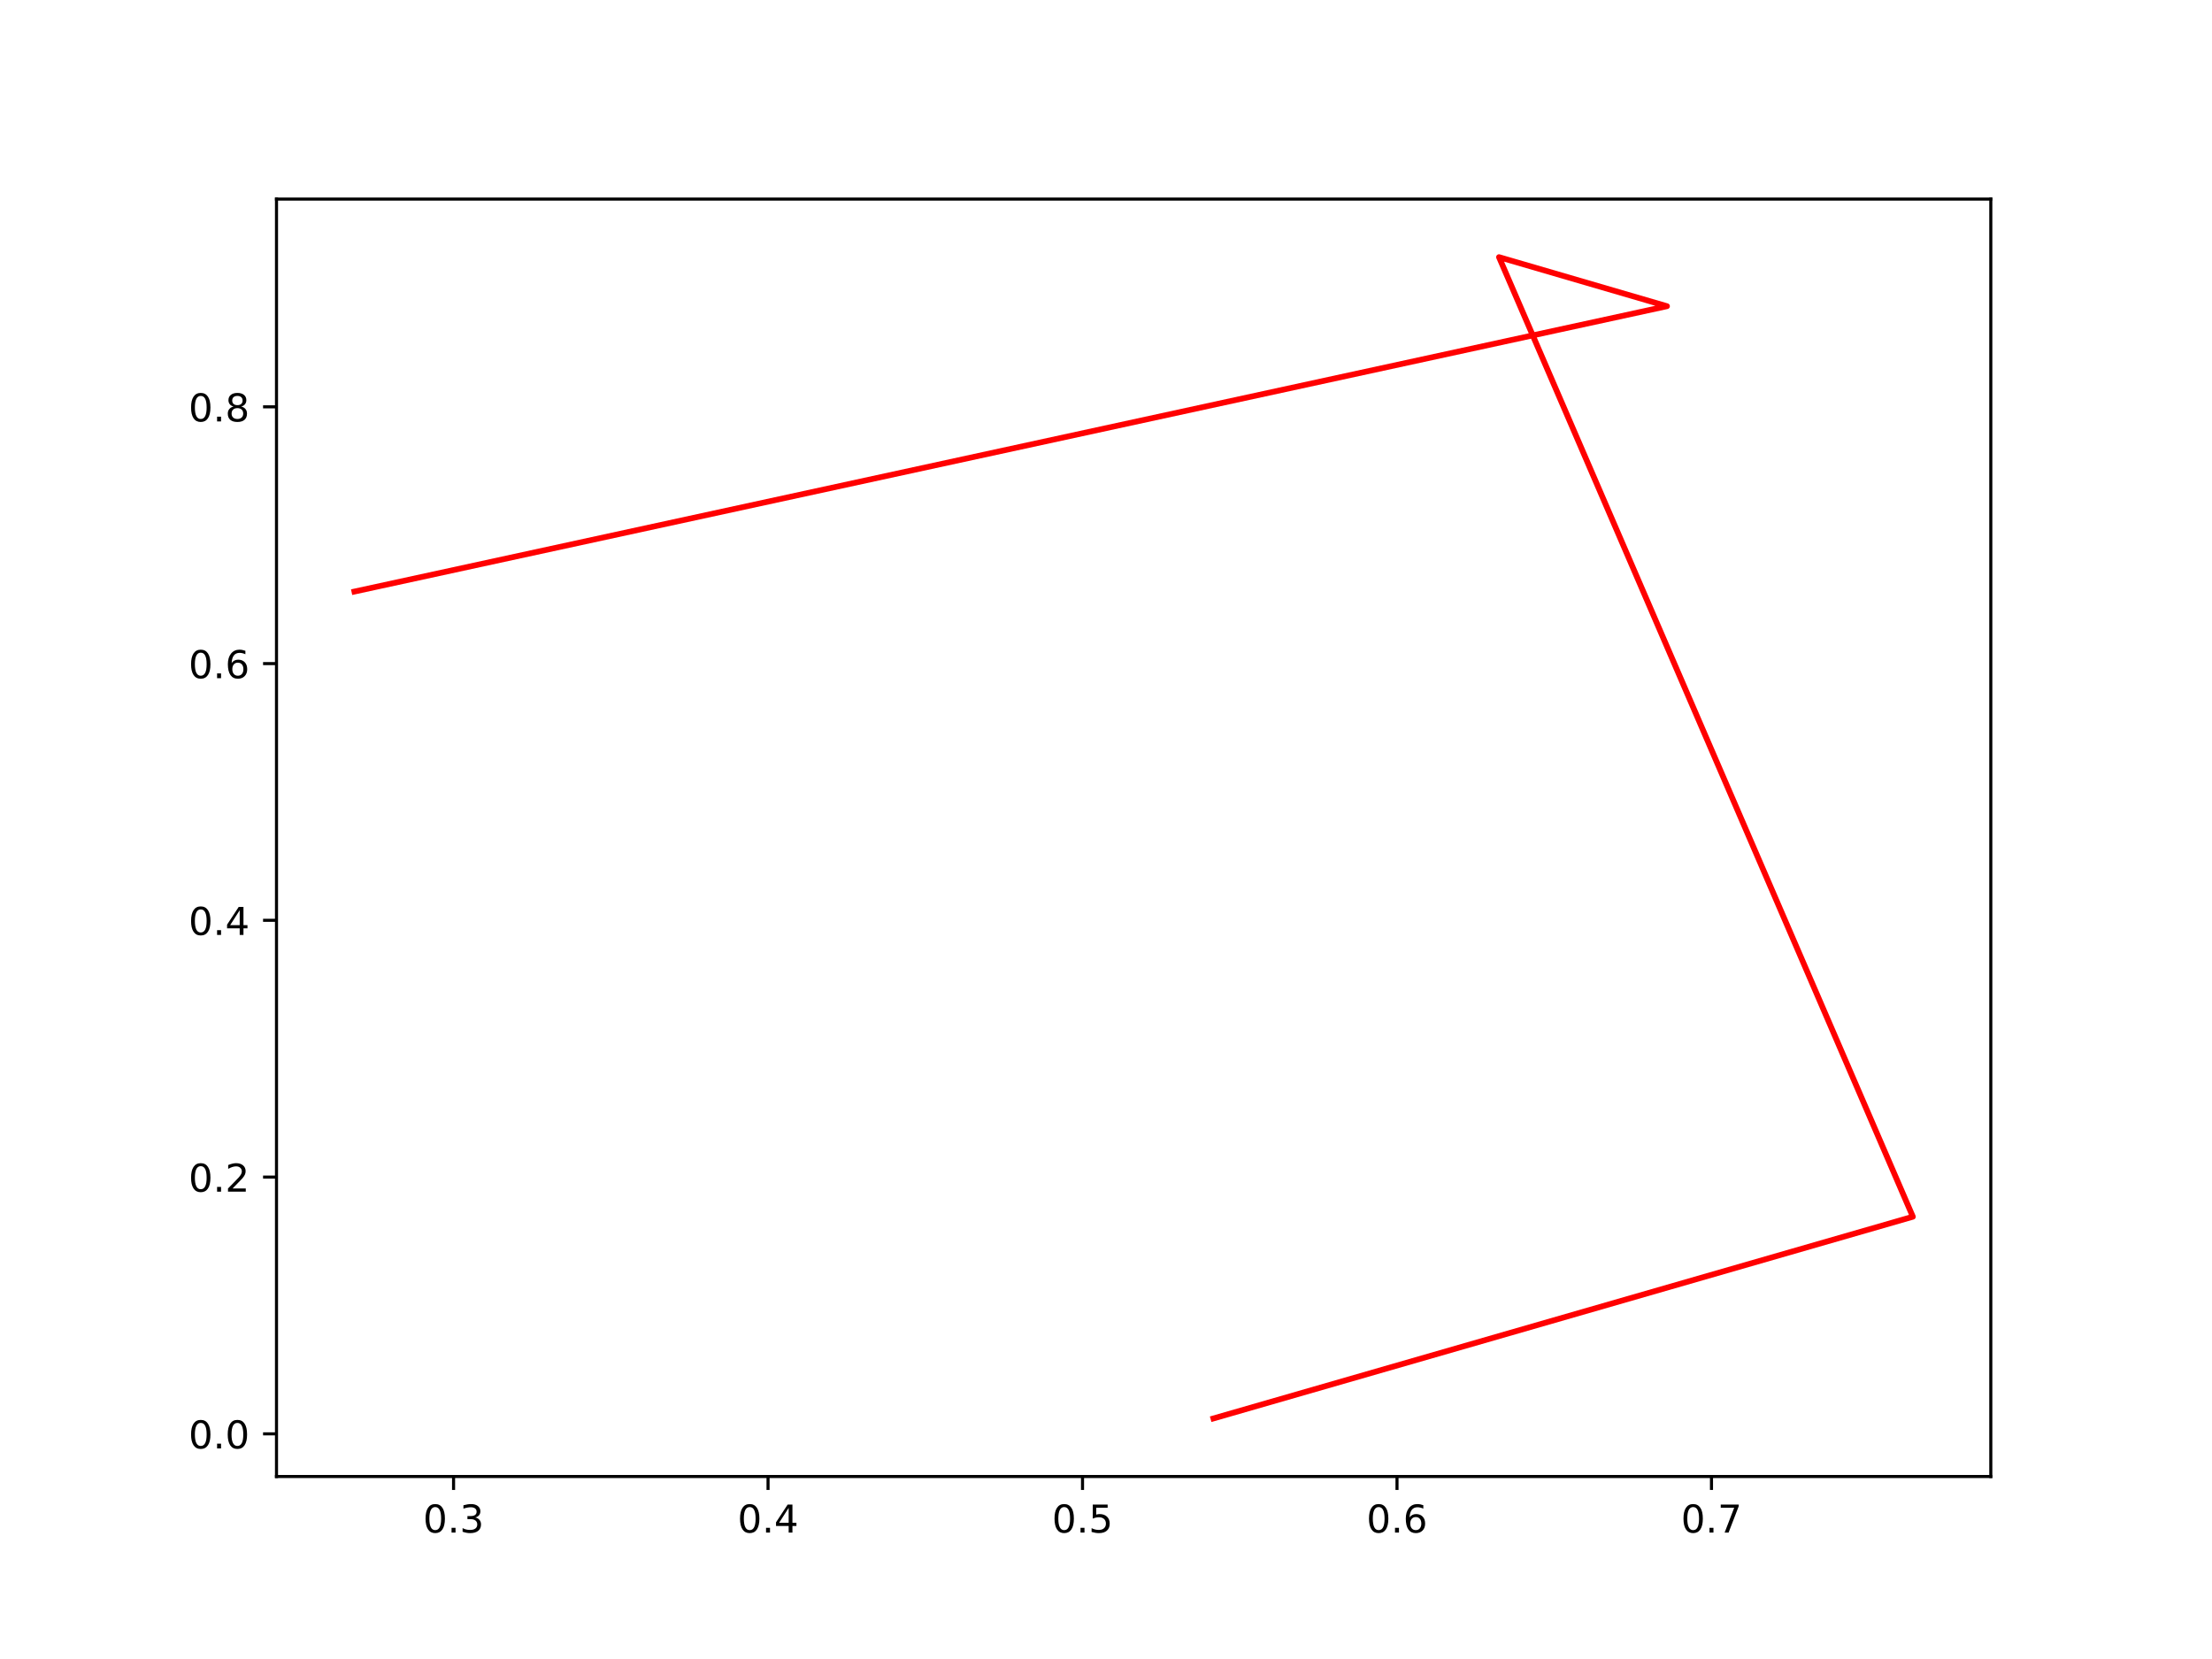
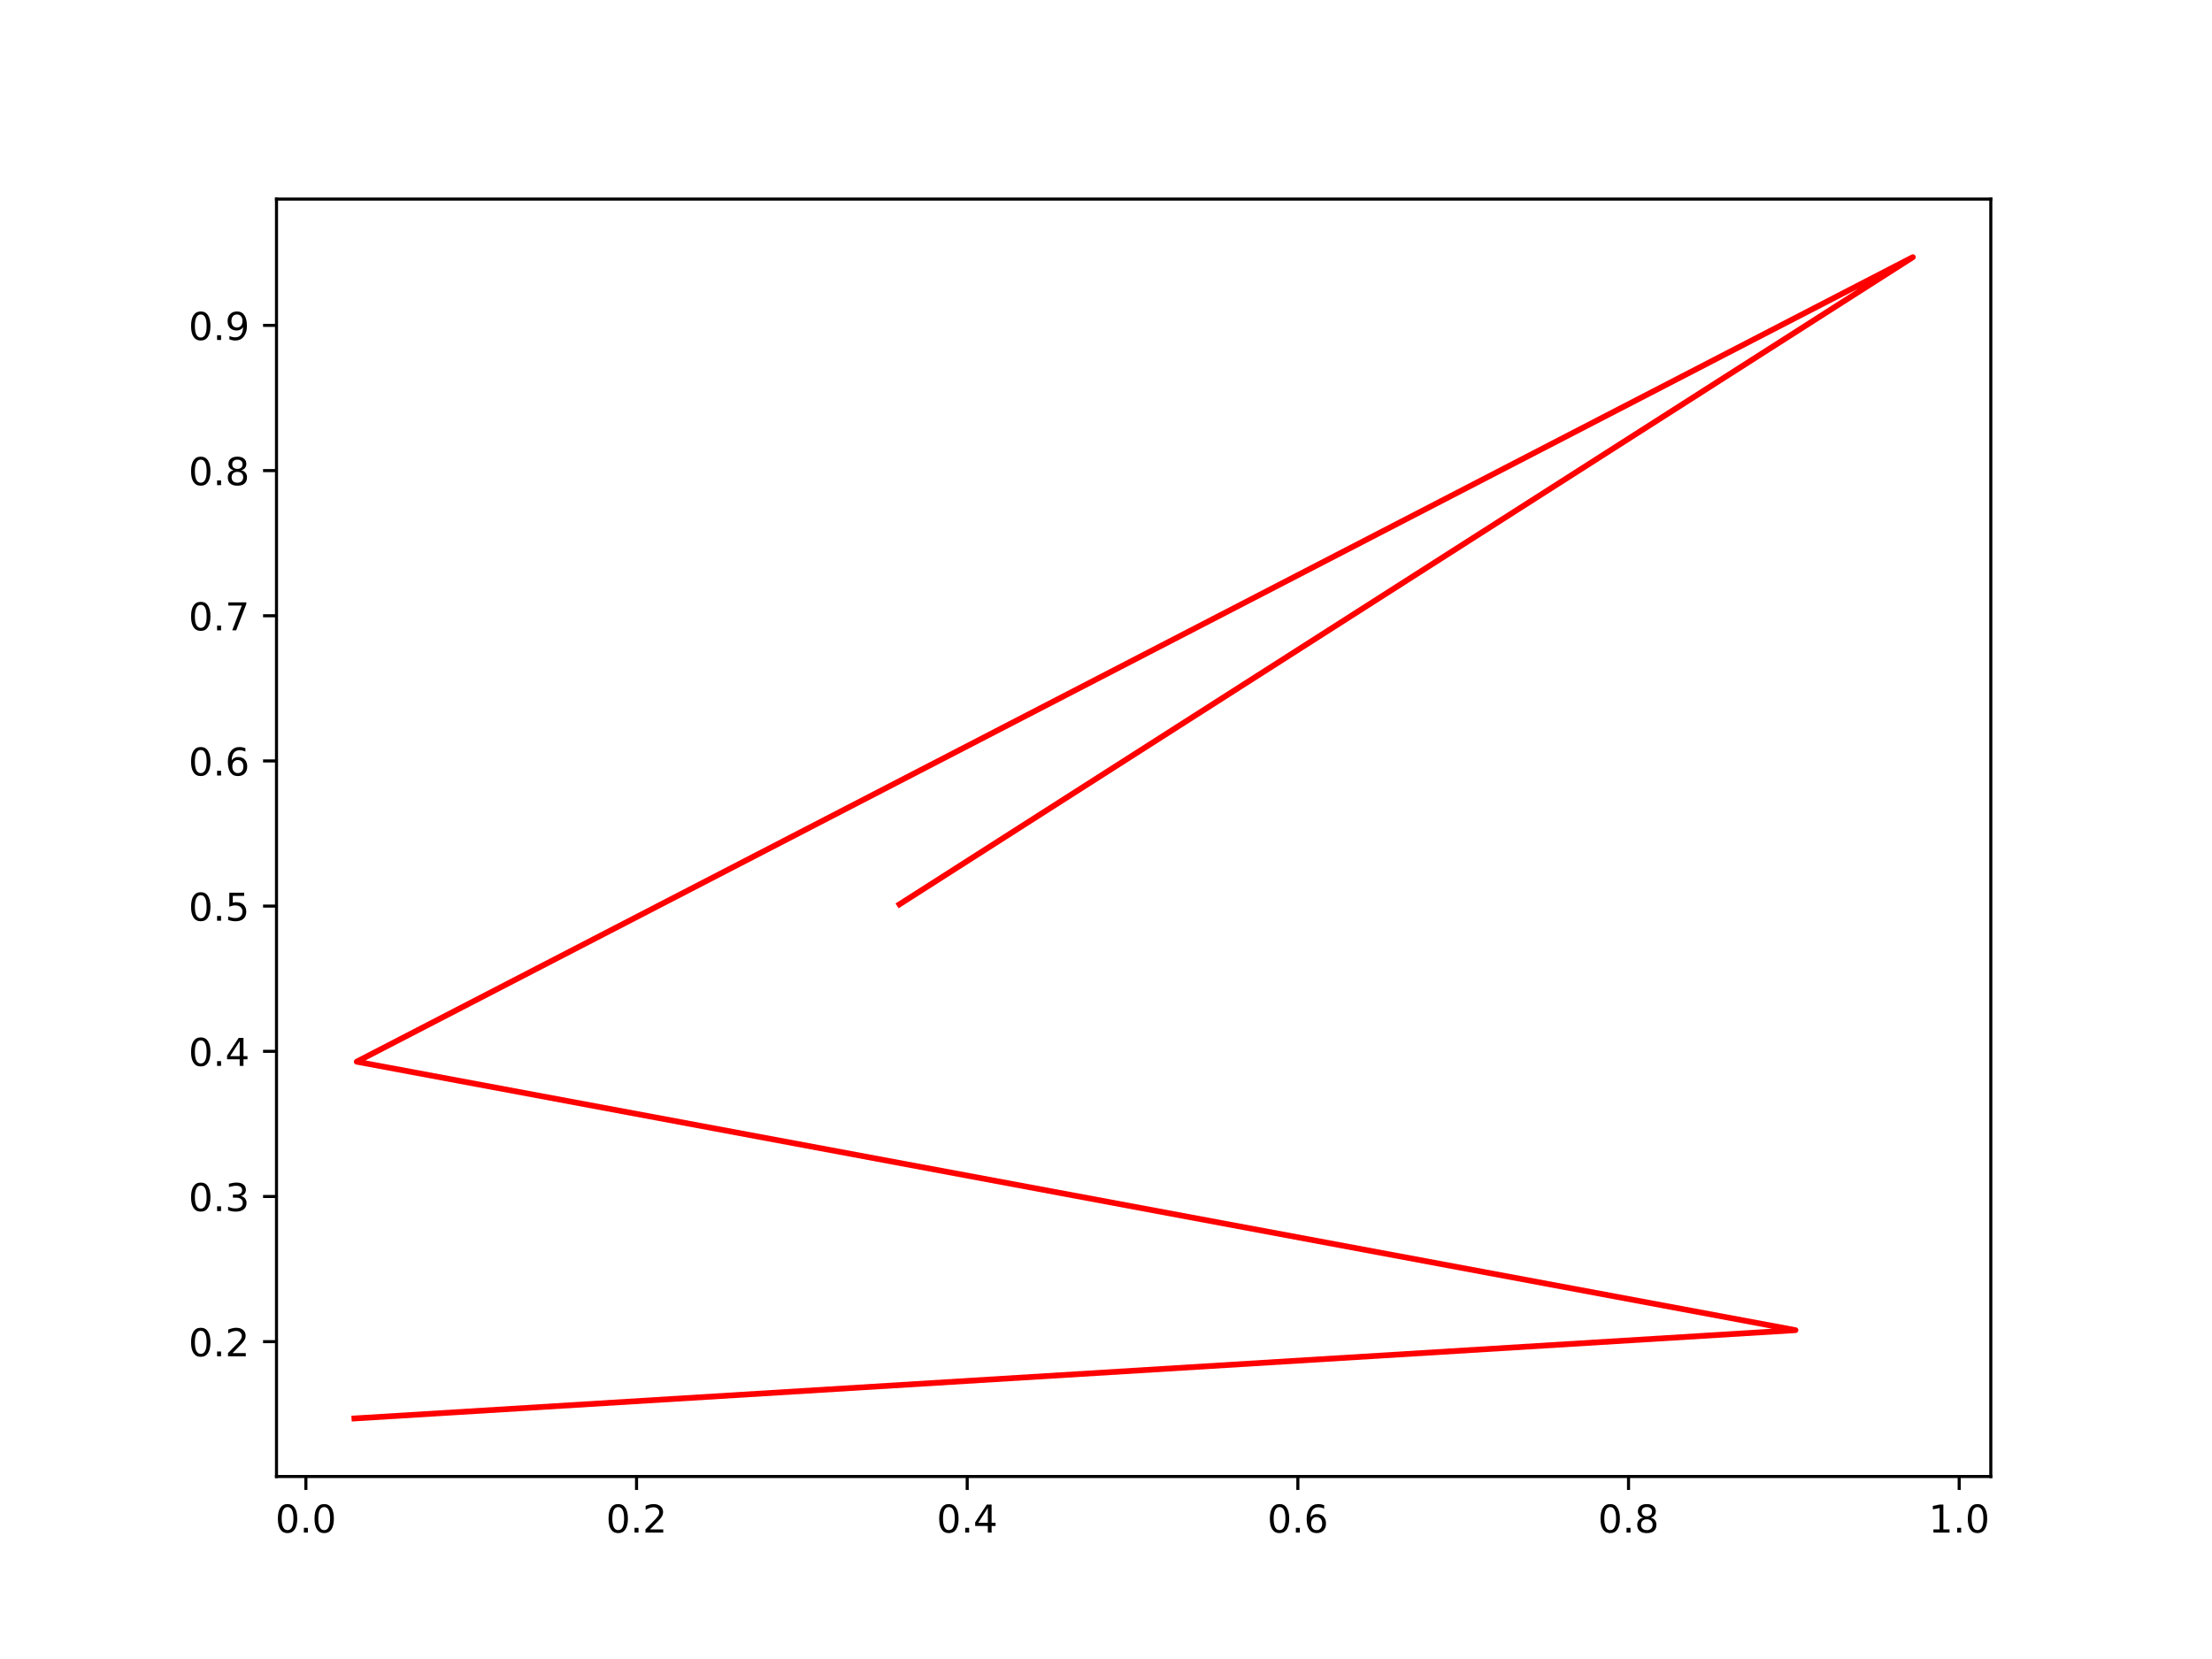
<svg xmlns="http://www.w3.org/2000/svg" xmlns:xlink="http://www.w3.org/1999/xlink" width="576pt" height="432pt" viewBox="0 0 576 432" version="1.1">
  <defs>
    <style type="text/css">*{stroke-linejoin: round; stroke-linecap: butt}</style>
  </defs>
  <g id="figure_1">
    <g id="patch_1">
      <path d="M 0 432  L 576 432  L 576 0  L 0 0  z " style="fill: #ffffff" />
    </g>
    <g id="axes_1">
      <g id="patch_2">
        <path d="M 72 384.48  L 518.4 384.48  L 518.4 51.84  L 72 51.84  z " style="fill: #ffffff" />
      </g>
      <g id="matplotlib.axis_1">
        <g id="xtick_1">
          <g id="line2d_1">
            <defs>
-               <path id="m6649c11bde" d="M 0 0  L 0 3.5  " style="stroke: #000000; stroke-width: 0.8" />
+               <path id="meae3af30b1" d="M 0 0  L 0 3.5  " style="stroke: #000000; stroke-width: 0.8" />
            </defs>
            <g>
-               <use xlink:href="#m6649c11bde" x="118.107" y="384.48" style="stroke: #000000; stroke-width: 0.8" />
+               <use xlink:href="#meae3af30b1" x="79.651" y="384.48" style="stroke: #000000; stroke-width: 0.8" />
            </g>
          </g>
          <g id="text_1">
-             <g transform="translate(110.155 399.0784) scale(0.1 -0.1)">
+             <g transform="translate(71.69922 399.0784) scale(0.1 -0.1)">
              <defs>
                <path id="DejaVuSans-30" d="M 2034 4250  Q 1547 4250 1301 3770  Q 1056 3291 1056 2328  Q 1056 1369 1301 889  Q 1547 409 2034 409  Q 2525 409 2770 889  Q 3016 1369 3016 2328  Q 3016 3291 2770 3770  Q 2525 4250 2034 4250  z M 2034 4750  Q 2819 4750 3233 4129  Q 3647 3509 3647 2328  Q 3647 1150 3233 529  Q 2819 -91 2034 -91  Q 1250 -91 836 529  Q 422 1150 422 2328  Q 422 3509 836 4129  Q 1250 4750 2034 4750  z " transform="scale(0.015625)" />
                <path id="DejaVuSans-2e" d="M 684 794  L 1344 794  L 1344 0  L 684 0  L 684 794  z " transform="scale(0.015625)" />
-                 <path id="DejaVuSans-33" d="M 2597 2516  Q 3050 2419 3304 2112  Q 3559 1806 3559 1356  Q 3559 666 3084 287  Q 2609 -91 1734 -91  Q 1441 -91 1130 -33  Q 819 25 488 141  L 488 750  Q 750 597 1062 519  Q 1375 441 1716 441  Q 2309 441 2620 675  Q 2931 909 2931 1356  Q 2931 1769 2642 2001  Q 2353 2234 1838 2234  L 1294 2234  L 1294 2753  L 1863 2753  Q 2328 2753 2575 2939  Q 2822 3125 2822 3475  Q 2822 3834 2567 4026  Q 2313 4219 1838 4219  Q 1578 4219 1281 4162  Q 984 4106 628 3988  L 628 4550  Q 988 4650 1302 4700  Q 1616 4750 1894 4750  Q 2613 4750 3031 4423  Q 3450 4097 3450 3541  Q 3450 3153 3228 2886  Q 3006 2619 2597 2516  z " transform="scale(0.015625)" />
-               </defs>
-               <use xlink:href="#DejaVuSans-30" />
-               <use xlink:href="#DejaVuSans-2e" x="63.623" />
-               <use xlink:href="#DejaVuSans-33" x="95.41" />
+               </defs>
+               <use xlink:href="#DejaVuSans-30" />
+               <use xlink:href="#DejaVuSans-2e" x="63.623" />
+               <use xlink:href="#DejaVuSans-30" x="95.41" />
            </g>
          </g>
        </g>
        <g id="xtick_2">
          <g id="line2d_2">
            <g>
-               <use xlink:href="#m6649c11bde" x="199.997" y="384.48" style="stroke: #000000; stroke-width: 0.8" />
+               <use xlink:href="#meae3af30b1" x="165.754" y="384.48" style="stroke: #000000; stroke-width: 0.8" />
            </g>
          </g>
          <g id="text_2">
-             <g transform="translate(192.0454 399.0784) scale(0.1 -0.1)">
-               <defs>
-                 <path id="DejaVuSans-34" d="M 2419 4116  L 825 1625  L 2419 1625  L 2419 4116  z M 2253 4666  L 3047 4666  L 3047 1625  L 3713 1625  L 3713 1100  L 3047 1100  L 3047 0  L 2419 0  L 2419 1100  L 313 1100  L 313 1709  L 2253 4666  z " transform="scale(0.015625)" />
-               </defs>
-               <use xlink:href="#DejaVuSans-30" />
-               <use xlink:href="#DejaVuSans-2e" x="63.623" />
-               <use xlink:href="#DejaVuSans-34" x="95.41" />
+             <g transform="translate(157.8027 399.0784) scale(0.1 -0.1)">
+               <defs>
+                 <path id="DejaVuSans-32" d="M 1228 531  L 3431 531  L 3431 0  L 469 0  L 469 531  Q 828 903 1448 1529  Q 2069 2156 2228 2338  Q 2531 2678 2651 2914  Q 2772 3150 2772 3378  Q 2772 3750 2511 3984  Q 2250 4219 1831 4219  Q 1534 4219 1204 4116  Q 875 4013 500 3803  L 500 4441  Q 881 4594 1212 4672  Q 1544 4750 1819 4750  Q 2544 4750 2975 4387  Q 3406 4025 3406 3419  Q 3406 3131 3298 2873  Q 3191 2616 2906 2266  Q 2828 2175 2409 1742  Q 1991 1309 1228 531  z " transform="scale(0.015625)" />
+               </defs>
+               <use xlink:href="#DejaVuSans-30" />
+               <use xlink:href="#DejaVuSans-2e" x="63.623" />
+               <use xlink:href="#DejaVuSans-32" x="95.41" />
            </g>
          </g>
        </g>
        <g id="xtick_3">
          <g id="line2d_3">
            <g>
-               <use xlink:href="#m6649c11bde" x="281.887" y="384.48" style="stroke: #000000; stroke-width: 0.8" />
+               <use xlink:href="#meae3af30b1" x="251.858" y="384.48" style="stroke: #000000; stroke-width: 0.8" />
            </g>
          </g>
          <g id="text_3">
-             <g transform="translate(273.9358 399.0784) scale(0.1 -0.1)">
-               <defs>
-                 <path id="DejaVuSans-35" d="M 691 4666  L 3169 4666  L 3169 4134  L 1269 4134  L 1269 2991  Q 1406 3038 1543 3061  Q 1681 3084 1819 3084  Q 2600 3084 3056 2656  Q 3513 2228 3513 1497  Q 3513 744 3044 326  Q 2575 -91 1722 -91  Q 1428 -91 1123 -41  Q 819 9 494 109  L 494 744  Q 775 591 1075 516  Q 1375 441 1709 441  Q 2250 441 2565 725  Q 2881 1009 2881 1497  Q 2881 1984 2565 2268  Q 2250 2553 1709 2553  Q 1456 2553 1204 2497  Q 953 2441 691 2322  L 691 4666  z " transform="scale(0.015625)" />
-               </defs>
-               <use xlink:href="#DejaVuSans-30" />
-               <use xlink:href="#DejaVuSans-2e" x="63.623" />
-               <use xlink:href="#DejaVuSans-35" x="95.41" />
+             <g transform="translate(243.9062 399.0784) scale(0.1 -0.1)">
+               <defs>
+                 <path id="DejaVuSans-34" d="M 2419 4116  L 825 1625  L 2419 1625  L 2419 4116  z M 2253 4666  L 3047 4666  L 3047 1625  L 3713 1625  L 3713 1100  L 3047 1100  L 3047 0  L 2419 0  L 2419 1100  L 313 1100  L 313 1709  L 2253 4666  z " transform="scale(0.015625)" />
+               </defs>
+               <use xlink:href="#DejaVuSans-30" />
+               <use xlink:href="#DejaVuSans-2e" x="63.623" />
+               <use xlink:href="#DejaVuSans-34" x="95.41" />
            </g>
          </g>
        </g>
        <g id="xtick_4">
          <g id="line2d_4">
            <g>
-               <use xlink:href="#m6649c11bde" x="363.778" y="384.48" style="stroke: #000000; stroke-width: 0.8" />
+               <use xlink:href="#meae3af30b1" x="337.961" y="384.48" style="stroke: #000000; stroke-width: 0.8" />
            </g>
          </g>
          <g id="text_4">
-             <g transform="translate(355.8263 399.0784) scale(0.1 -0.1)">
+             <g transform="translate(330.0097 399.0784) scale(0.1 -0.1)">
              <defs>
                <path id="DejaVuSans-36" d="M 2113 2584  Q 1688 2584 1439 2293  Q 1191 2003 1191 1497  Q 1191 994 1439 701  Q 1688 409 2113 409  Q 2538 409 2786 701  Q 3034 994 3034 1497  Q 3034 2003 2786 2293  Q 2538 2584 2113 2584  z M 3366 4563  L 3366 3988  Q 3128 4100 2886 4159  Q 2644 4219 2406 4219  Q 1781 4219 1451 3797  Q 1122 3375 1075 2522  Q 1259 2794 1537 2939  Q 1816 3084 2150 3084  Q 2853 3084 3261 2657  Q 3669 2231 3669 1497  Q 3669 778 3244 343  Q 2819 -91 2113 -91  Q 1303 -91 875 529  Q 447 1150 447 2328  Q 447 3434 972 4092  Q 1497 4750 2381 4750  Q 2619 4750 2861 4703  Q 3103 4656 3366 4563  z " transform="scale(0.015625)" />
              </defs>
              <use xlink:href="#DejaVuSans-30" />
              <use xlink:href="#DejaVuSans-2e" x="63.623" />
              <use xlink:href="#DejaVuSans-36" x="95.41" />
            </g>
          </g>
        </g>
        <g id="xtick_5">
          <g id="line2d_5">
            <g>
-               <use xlink:href="#m6649c11bde" x="445.668" y="384.48" style="stroke: #000000; stroke-width: 0.8" />
+               <use xlink:href="#meae3af30b1" x="424.065" y="384.48" style="stroke: #000000; stroke-width: 0.8" />
            </g>
          </g>
          <g id="text_5">
-             <g transform="translate(437.7167 399.0784) scale(0.1 -0.1)">
-               <defs>
-                 <path id="DejaVuSans-37" d="M 525 4666  L 3525 4666  L 3525 4397  L 1831 0  L 1172 0  L 2766 4134  L 525 4134  L 525 4666  z " transform="scale(0.015625)" />
-               </defs>
-               <use xlink:href="#DejaVuSans-30" />
-               <use xlink:href="#DejaVuSans-2e" x="63.623" />
-               <use xlink:href="#DejaVuSans-37" x="95.41" />
+             <g transform="translate(416.1131 399.0784) scale(0.1 -0.1)">
+               <defs>
+                 <path id="DejaVuSans-38" d="M 2034 2216  Q 1584 2216 1326 1975  Q 1069 1734 1069 1313  Q 1069 891 1326 650  Q 1584 409 2034 409  Q 2484 409 2743 651  Q 3003 894 3003 1313  Q 3003 1734 2745 1975  Q 2488 2216 2034 2216  z M 1403 2484  Q 997 2584 770 2862  Q 544 3141 544 3541  Q 544 4100 942 4425  Q 1341 4750 2034 4750  Q 2731 4750 3128 4425  Q 3525 4100 3525 3541  Q 3525 3141 3298 2862  Q 3072 2584 2669 2484  Q 3125 2378 3379 2068  Q 3634 1759 3634 1313  Q 3634 634 3220 271  Q 2806 -91 2034 -91  Q 1263 -91 848 271  Q 434 634 434 1313  Q 434 1759 690 2068  Q 947 2378 1403 2484  z M 1172 3481  Q 1172 3119 1398 2916  Q 1625 2713 2034 2713  Q 2441 2713 2670 2916  Q 2900 3119 2900 3481  Q 2900 3844 2670 4047  Q 2441 4250 2034 4250  Q 1625 4250 1398 4047  Q 1172 3844 1172 3481  z " transform="scale(0.015625)" />
+               </defs>
+               <use xlink:href="#DejaVuSans-30" />
+               <use xlink:href="#DejaVuSans-2e" x="63.623" />
+               <use xlink:href="#DejaVuSans-38" x="95.41" />
+             </g>
+           </g>
+         </g>
+         <g id="xtick_6">
+           <g id="line2d_6">
+             <g>
+               <use xlink:href="#meae3af30b1" x="510.168" y="384.48" style="stroke: #000000; stroke-width: 0.8" />
+             </g>
+           </g>
+           <g id="text_6">
+             <g transform="translate(502.2166 399.0784) scale(0.1 -0.1)">
+               <defs>
+                 <path id="DejaVuSans-31" d="M 794 531  L 1825 531  L 1825 4091  L 703 3866  L 703 4441  L 1819 4666  L 2450 4666  L 2450 531  L 3481 531  L 3481 0  L 794 0  L 794 531  z " transform="scale(0.015625)" />
+               </defs>
+               <use xlink:href="#DejaVuSans-31" />
+               <use xlink:href="#DejaVuSans-2e" x="63.623" />
+               <use xlink:href="#DejaVuSans-30" x="95.41" />
            </g>
          </g>
        </g>
      </g>
      <g id="matplotlib.axis_2">
        <g id="ytick_1">
-           <g id="line2d_6">
+           <g id="line2d_7">
            <defs>
-               <path id="m9f6d7d2b9e" d="M 0 0  L -3.5 0  " style="stroke: #000000; stroke-width: 0.8" />
+               <path id="m46a596992b" d="M 0 0  L -3.5 0  " style="stroke: #000000; stroke-width: 0.8" />
            </defs>
            <g>
-               <use xlink:href="#m9f6d7d2b9e" x="72" y="373.366" style="stroke: #000000; stroke-width: 0.8" />
-             </g>
-           </g>
-           <g id="text_6">
-             <g transform="translate(49.09687 377.1648) scale(0.1 -0.1)">
-               <use xlink:href="#DejaVuSans-30" />
-               <use xlink:href="#DejaVuSans-2e" x="63.623" />
-               <use xlink:href="#DejaVuSans-30" x="95.41" />
+               <use xlink:href="#m46a596992b" x="72" y="349.37" style="stroke: #000000; stroke-width: 0.8" />
+             </g>
+           </g>
+           <g id="text_7">
+             <g transform="translate(49.09687 353.169) scale(0.1 -0.1)">
+               <use xlink:href="#DejaVuSans-30" />
+               <use xlink:href="#DejaVuSans-2e" x="63.623" />
+               <use xlink:href="#DejaVuSans-32" x="95.41" />
            </g>
          </g>
        </g>
        <g id="ytick_2">
-           <g id="line2d_7">
-             <g>
-               <use xlink:href="#m9f6d7d2b9e" x="72" y="306.509" style="stroke: #000000; stroke-width: 0.8" />
-             </g>
-           </g>
-           <g id="text_7">
-             <g transform="translate(49.09687 310.3086) scale(0.1 -0.1)">
-               <defs>
-                 <path id="DejaVuSans-32" d="M 1228 531  L 3431 531  L 3431 0  L 469 0  L 469 531  Q 828 903 1448 1529  Q 2069 2156 2228 2338  Q 2531 2678 2651 2914  Q 2772 3150 2772 3378  Q 2772 3750 2511 3984  Q 2250 4219 1831 4219  Q 1534 4219 1204 4116  Q 875 4013 500 3803  L 500 4441  Q 881 4594 1212 4672  Q 1544 4750 1819 4750  Q 2544 4750 2975 4387  Q 3406 4025 3406 3419  Q 3406 3131 3298 2873  Q 3191 2616 2906 2266  Q 2828 2175 2409 1742  Q 1991 1309 1228 531  z " transform="scale(0.015625)" />
-               </defs>
-               <use xlink:href="#DejaVuSans-30" />
-               <use xlink:href="#DejaVuSans-2e" x="63.623" />
-               <use xlink:href="#DejaVuSans-32" x="95.41" />
+           <g id="line2d_8">
+             <g>
+               <use xlink:href="#m46a596992b" x="72" y="311.564" style="stroke: #000000; stroke-width: 0.8" />
+             </g>
+           </g>
+           <g id="text_8">
+             <g transform="translate(49.09687 315.3632) scale(0.1 -0.1)">
+               <defs>
+                 <path id="DejaVuSans-33" d="M 2597 2516  Q 3050 2419 3304 2112  Q 3559 1806 3559 1356  Q 3559 666 3084 287  Q 2609 -91 1734 -91  Q 1441 -91 1130 -33  Q 819 25 488 141  L 488 750  Q 750 597 1062 519  Q 1375 441 1716 441  Q 2309 441 2620 675  Q 2931 909 2931 1356  Q 2931 1769 2642 2001  Q 2353 2234 1838 2234  L 1294 2234  L 1294 2753  L 1863 2753  Q 2328 2753 2575 2939  Q 2822 3125 2822 3475  Q 2822 3834 2567 4026  Q 2313 4219 1838 4219  Q 1578 4219 1281 4162  Q 984 4106 628 3988  L 628 4550  Q 988 4650 1302 4700  Q 1616 4750 1894 4750  Q 2613 4750 3031 4423  Q 3450 4097 3450 3541  Q 3450 3153 3228 2886  Q 3006 2619 2597 2516  z " transform="scale(0.015625)" />
+               </defs>
+               <use xlink:href="#DejaVuSans-30" />
+               <use xlink:href="#DejaVuSans-2e" x="63.623" />
+               <use xlink:href="#DejaVuSans-33" x="95.41" />
            </g>
          </g>
        </g>
        <g id="ytick_3">
-           <g id="line2d_8">
-             <g>
-               <use xlink:href="#m9f6d7d2b9e" x="72" y="239.653" style="stroke: #000000; stroke-width: 0.8" />
-             </g>
-           </g>
-           <g id="text_8">
-             <g transform="translate(49.09687 243.4524) scale(0.1 -0.1)">
+           <g id="line2d_9">
+             <g>
+               <use xlink:href="#m46a596992b" x="72" y="273.758" style="stroke: #000000; stroke-width: 0.8" />
+             </g>
+           </g>
+           <g id="text_9">
+             <g transform="translate(49.09687 277.5573) scale(0.1 -0.1)">
              <use xlink:href="#DejaVuSans-30" />
              <use xlink:href="#DejaVuSans-2e" x="63.623" />
              <use xlink:href="#DejaVuSans-34" x="95.41" />
            </g>
          </g>
        </g>
        <g id="ytick_4">
-           <g id="line2d_9">
-             <g>
-               <use xlink:href="#m9f6d7d2b9e" x="72" y="172.797" style="stroke: #000000; stroke-width: 0.8" />
-             </g>
-           </g>
-           <g id="text_9">
-             <g transform="translate(49.09687 176.5962) scale(0.1 -0.1)">
+           <g id="line2d_10">
+             <g>
+               <use xlink:href="#m46a596992b" x="72" y="235.952" style="stroke: #000000; stroke-width: 0.8" />
+             </g>
+           </g>
+           <g id="text_10">
+             <g transform="translate(49.09687 239.7515) scale(0.1 -0.1)">
+               <defs>
+                 <path id="DejaVuSans-35" d="M 691 4666  L 3169 4666  L 3169 4134  L 1269 4134  L 1269 2991  Q 1406 3038 1543 3061  Q 1681 3084 1819 3084  Q 2600 3084 3056 2656  Q 3513 2228 3513 1497  Q 3513 744 3044 326  Q 2575 -91 1722 -91  Q 1428 -91 1123 -41  Q 819 9 494 109  L 494 744  Q 775 591 1075 516  Q 1375 441 1709 441  Q 2250 441 2565 725  Q 2881 1009 2881 1497  Q 2881 1984 2565 2268  Q 2250 2553 1709 2553  Q 1456 2553 1204 2497  Q 953 2441 691 2322  L 691 4666  z " transform="scale(0.015625)" />
+               </defs>
+               <use xlink:href="#DejaVuSans-30" />
+               <use xlink:href="#DejaVuSans-2e" x="63.623" />
+               <use xlink:href="#DejaVuSans-35" x="95.41" />
+             </g>
+           </g>
+         </g>
+         <g id="ytick_5">
+           <g id="line2d_11">
+             <g>
+               <use xlink:href="#m46a596992b" x="72" y="198.146" style="stroke: #000000; stroke-width: 0.8" />
+             </g>
+           </g>
+           <g id="text_11">
+             <g transform="translate(49.09687 201.9457) scale(0.1 -0.1)">
              <use xlink:href="#DejaVuSans-30" />
              <use xlink:href="#DejaVuSans-2e" x="63.623" />
              <use xlink:href="#DejaVuSans-36" x="95.41" />
            </g>
          </g>
        </g>
-         <g id="ytick_5">
-           <g id="line2d_10">
-             <g>
-               <use xlink:href="#m9f6d7d2b9e" x="72" y="105.941" style="stroke: #000000; stroke-width: 0.8" />
-             </g>
-           </g>
-           <g id="text_10">
-             <g transform="translate(49.09687 109.74) scale(0.1 -0.1)">
-               <defs>
-                 <path id="DejaVuSans-38" d="M 2034 2216  Q 1584 2216 1326 1975  Q 1069 1734 1069 1313  Q 1069 891 1326 650  Q 1584 409 2034 409  Q 2484 409 2743 651  Q 3003 894 3003 1313  Q 3003 1734 2745 1975  Q 2488 2216 2034 2216  z M 1403 2484  Q 997 2584 770 2862  Q 544 3141 544 3541  Q 544 4100 942 4425  Q 1341 4750 2034 4750  Q 2731 4750 3128 4425  Q 3525 4100 3525 3541  Q 3525 3141 3298 2862  Q 3072 2584 2669 2484  Q 3125 2378 3379 2068  Q 3634 1759 3634 1313  Q 3634 634 3220 271  Q 2806 -91 2034 -91  Q 1263 -91 848 271  Q 434 634 434 1313  Q 434 1759 690 2068  Q 947 2378 1403 2484  z M 1172 3481  Q 1172 3119 1398 2916  Q 1625 2713 2034 2713  Q 2441 2713 2670 2916  Q 2900 3119 2900 3481  Q 2900 3844 2670 4047  Q 2441 4250 2034 4250  Q 1625 4250 1398 4047  Q 1172 3844 1172 3481  z " transform="scale(0.015625)" />
-               </defs>
+         <g id="ytick_6">
+           <g id="line2d_12">
+             <g>
+               <use xlink:href="#m46a596992b" x="72" y="160.341" style="stroke: #000000; stroke-width: 0.8" />
+             </g>
+           </g>
+           <g id="text_12">
+             <g transform="translate(49.09687 164.1398) scale(0.1 -0.1)">
+               <defs>
+                 <path id="DejaVuSans-37" d="M 525 4666  L 3525 4666  L 3525 4397  L 1831 0  L 1172 0  L 2766 4134  L 525 4134  L 525 4666  z " transform="scale(0.015625)" />
+               </defs>
+               <use xlink:href="#DejaVuSans-30" />
+               <use xlink:href="#DejaVuSans-2e" x="63.623" />
+               <use xlink:href="#DejaVuSans-37" x="95.41" />
+             </g>
+           </g>
+         </g>
+         <g id="ytick_7">
+           <g id="line2d_13">
+             <g>
+               <use xlink:href="#m46a596992b" x="72" y="122.535" style="stroke: #000000; stroke-width: 0.8" />
+             </g>
+           </g>
+           <g id="text_13">
+             <g transform="translate(49.09687 126.334) scale(0.1 -0.1)">
              <use xlink:href="#DejaVuSans-30" />
              <use xlink:href="#DejaVuSans-2e" x="63.623" />
              <use xlink:href="#DejaVuSans-38" x="95.41" />
            </g>
          </g>
        </g>
-       </g>
-       <g id="line2d_11">
-         <path d="M 92.291 154.042  L 434.081 79.732  L 390.34 66.96  L 498.109 316.833  L 315.974 369.36  " clip-path="url(#p944ce30e03)" style="fill: none; stroke: #ff0000; stroke-width: 1.5; stroke-linecap: square" />
+         <g id="ytick_8">
+           <g id="line2d_14">
+             <g>
+               <use xlink:href="#m46a596992b" x="72" y="84.729" style="stroke: #000000; stroke-width: 0.8" />
+             </g>
+           </g>
+           <g id="text_14">
+             <g transform="translate(49.09687 88.52816) scale(0.1 -0.1)">
+               <defs>
+                 <path id="DejaVuSans-39" d="M 703 97  L 703 672  Q 941 559 1184 500  Q 1428 441 1663 441  Q 2288 441 2617 861  Q 2947 1281 2994 2138  Q 2813 1869 2534 1725  Q 2256 1581 1919 1581  Q 1219 1581 811 2004  Q 403 2428 403 3163  Q 403 3881 828 4315  Q 1253 4750 1959 4750  Q 2769 4750 3195 4129  Q 3622 3509 3622 2328  Q 3622 1225 3098 567  Q 2575 -91 1691 -91  Q 1453 -91 1209 -44  Q 966 3 703 97  z M 1959 2075  Q 2384 2075 2632 2365  Q 2881 2656 2881 3163  Q 2881 3666 2632 3958  Q 2384 4250 1959 4250  Q 1534 4250 1286 3958  Q 1038 3666 1038 3163  Q 1038 2656 1286 2365  Q 1534 2075 1959 2075  z " transform="scale(0.015625)" />
+               </defs>
+               <use xlink:href="#DejaVuSans-30" />
+               <use xlink:href="#DejaVuSans-2e" x="63.623" />
+               <use xlink:href="#DejaVuSans-39" x="95.41" />
+             </g>
+           </g>
+         </g>
+       </g>
+       <g id="line2d_15">
+         <path d="M 92.291 369.36  L 467.536 346.372  L 92.889 276.464  L 498.109 66.96  L 234.222 235.485  " clip-path="url(#p0bf36f5bde)" style="fill: none; stroke: #ff0000; stroke-width: 1.5; stroke-linecap: square" />
      </g>
      <g id="patch_3">
        <path d="M 72 384.48  L 72 51.84  " style="fill: none; stroke: #000000; stroke-width: 0.8; stroke-linejoin: miter; stroke-linecap: square" />
      </g>
      <g id="patch_4">
        <path d="M 518.4 384.48  L 518.4 51.84  " style="fill: none; stroke: #000000; stroke-width: 0.8; stroke-linejoin: miter; stroke-linecap: square" />
      </g>
      <g id="patch_5">
        <path d="M 72 384.48  L 518.4 384.48  " style="fill: none; stroke: #000000; stroke-width: 0.8; stroke-linejoin: miter; stroke-linecap: square" />
      </g>
      <g id="patch_6">
        <path d="M 72 51.84  L 518.4 51.84  " style="fill: none; stroke: #000000; stroke-width: 0.8; stroke-linejoin: miter; stroke-linecap: square" />
      </g>
    </g>
  </g>
  <defs>
-     <clipPath id="p944ce30e03">
+     <clipPath id="p0bf36f5bde">
      <rect x="72" y="51.84" width="446.4" height="332.64" />
    </clipPath>
  </defs>
</svg>
